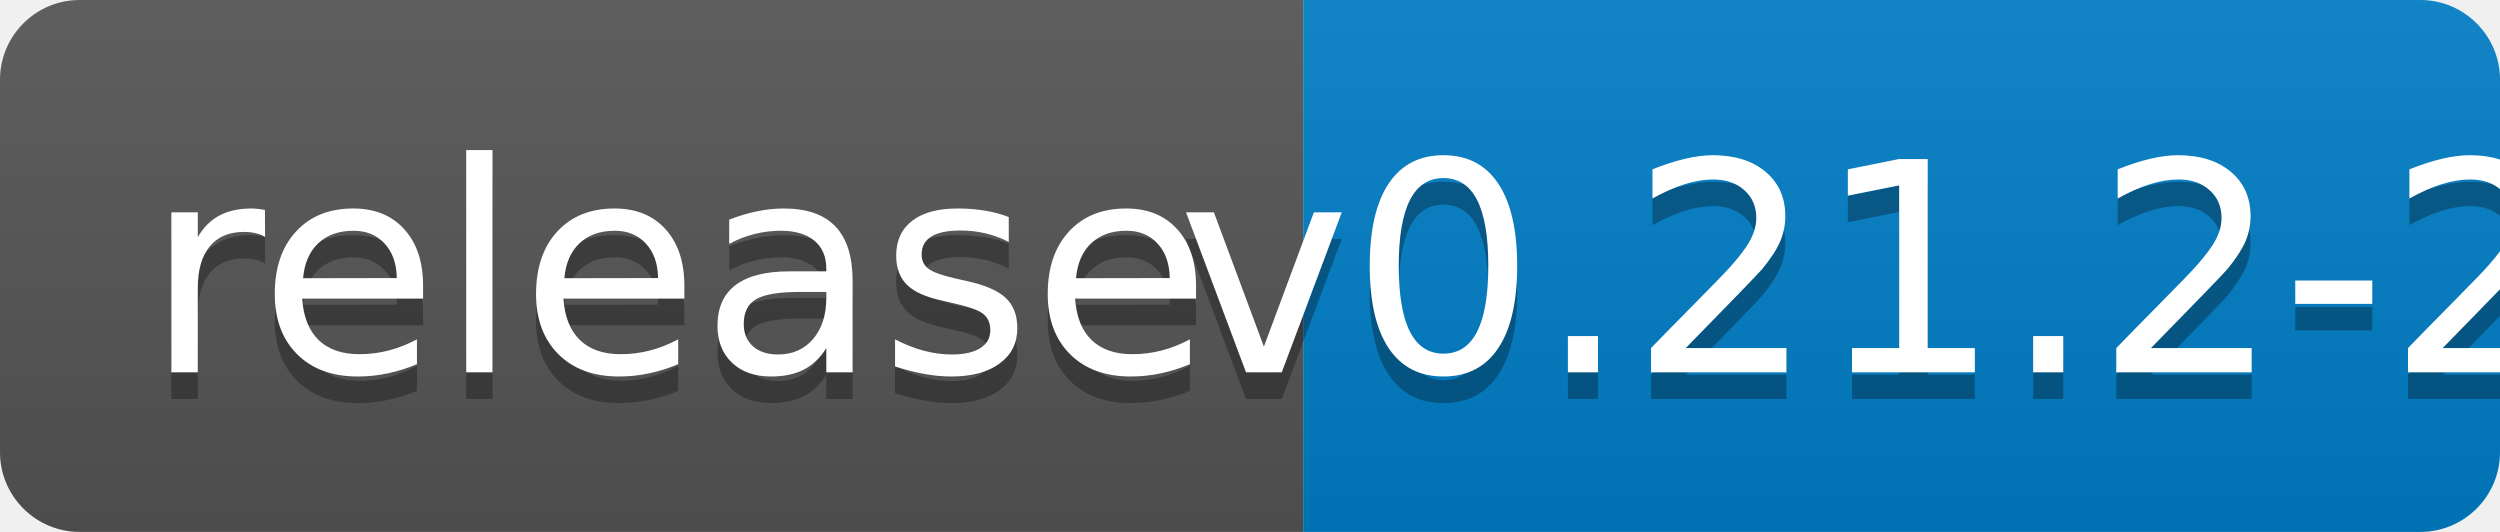
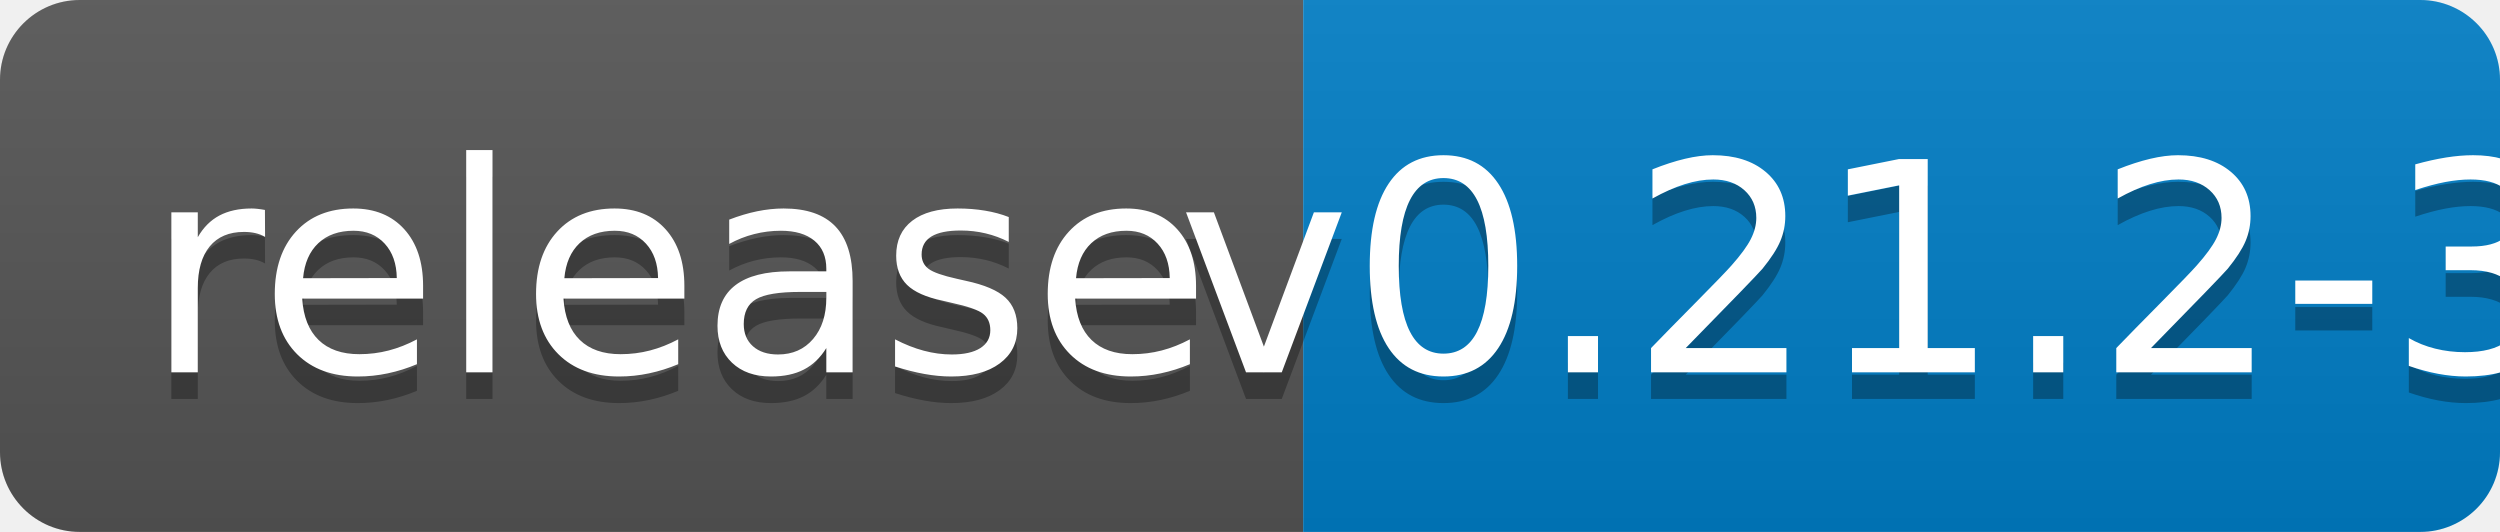
<svg xmlns="http://www.w3.org/2000/svg" width="94" height="20">
  <linearGradient id="b" x2="0" y2="100%">
    <stop offset="0" stop-color="#bbb" stop-opacity=".1" />
    <stop offset="1" stop-opacity=".1" />
  </linearGradient>
  <clipPath id="a">
    <rect width="94" height="20" rx="3" fill="#fff" />
  </clipPath>
  <g clip-path="url(#a)">
    <path fill="#555" d="M0 0h49v20H0z" />
    <path fill="#007ec6" d="M49 0h45v20H49z" />
    <path fill="url(#b)" d="M0 0h94v20H0z" />
  </g>
  <g fill="#fff" text-anchor="middle" font-family="DejaVu Sans,Verdana,Geneva,sans-serif" font-size="110">
    <text x="255" y="150" fill="#010101" fill-opacity=".3" transform="scale(.1)" textLength="390">release</text>
    <text x="255" y="140" transform="scale(.1)" textLength="390">release</text>
-     <text x="705" y="150" fill="#010101" fill-opacity=".3" transform="scale(.1)" textLength="350">v0.21.2-2</text>
-     <text x="705" y="140" transform="scale(.1)" textLength="350">v0.21.2-2</text>
+     <text x="705" y="150" fill="#010101" fill-opacity=".3" transform="scale(.1)" textLength="350">v0.21.2-3</text>
+     <text x="705" y="140" transform="scale(.1)" textLength="350">v0.21.2-3</text>
  </g>
</svg>
